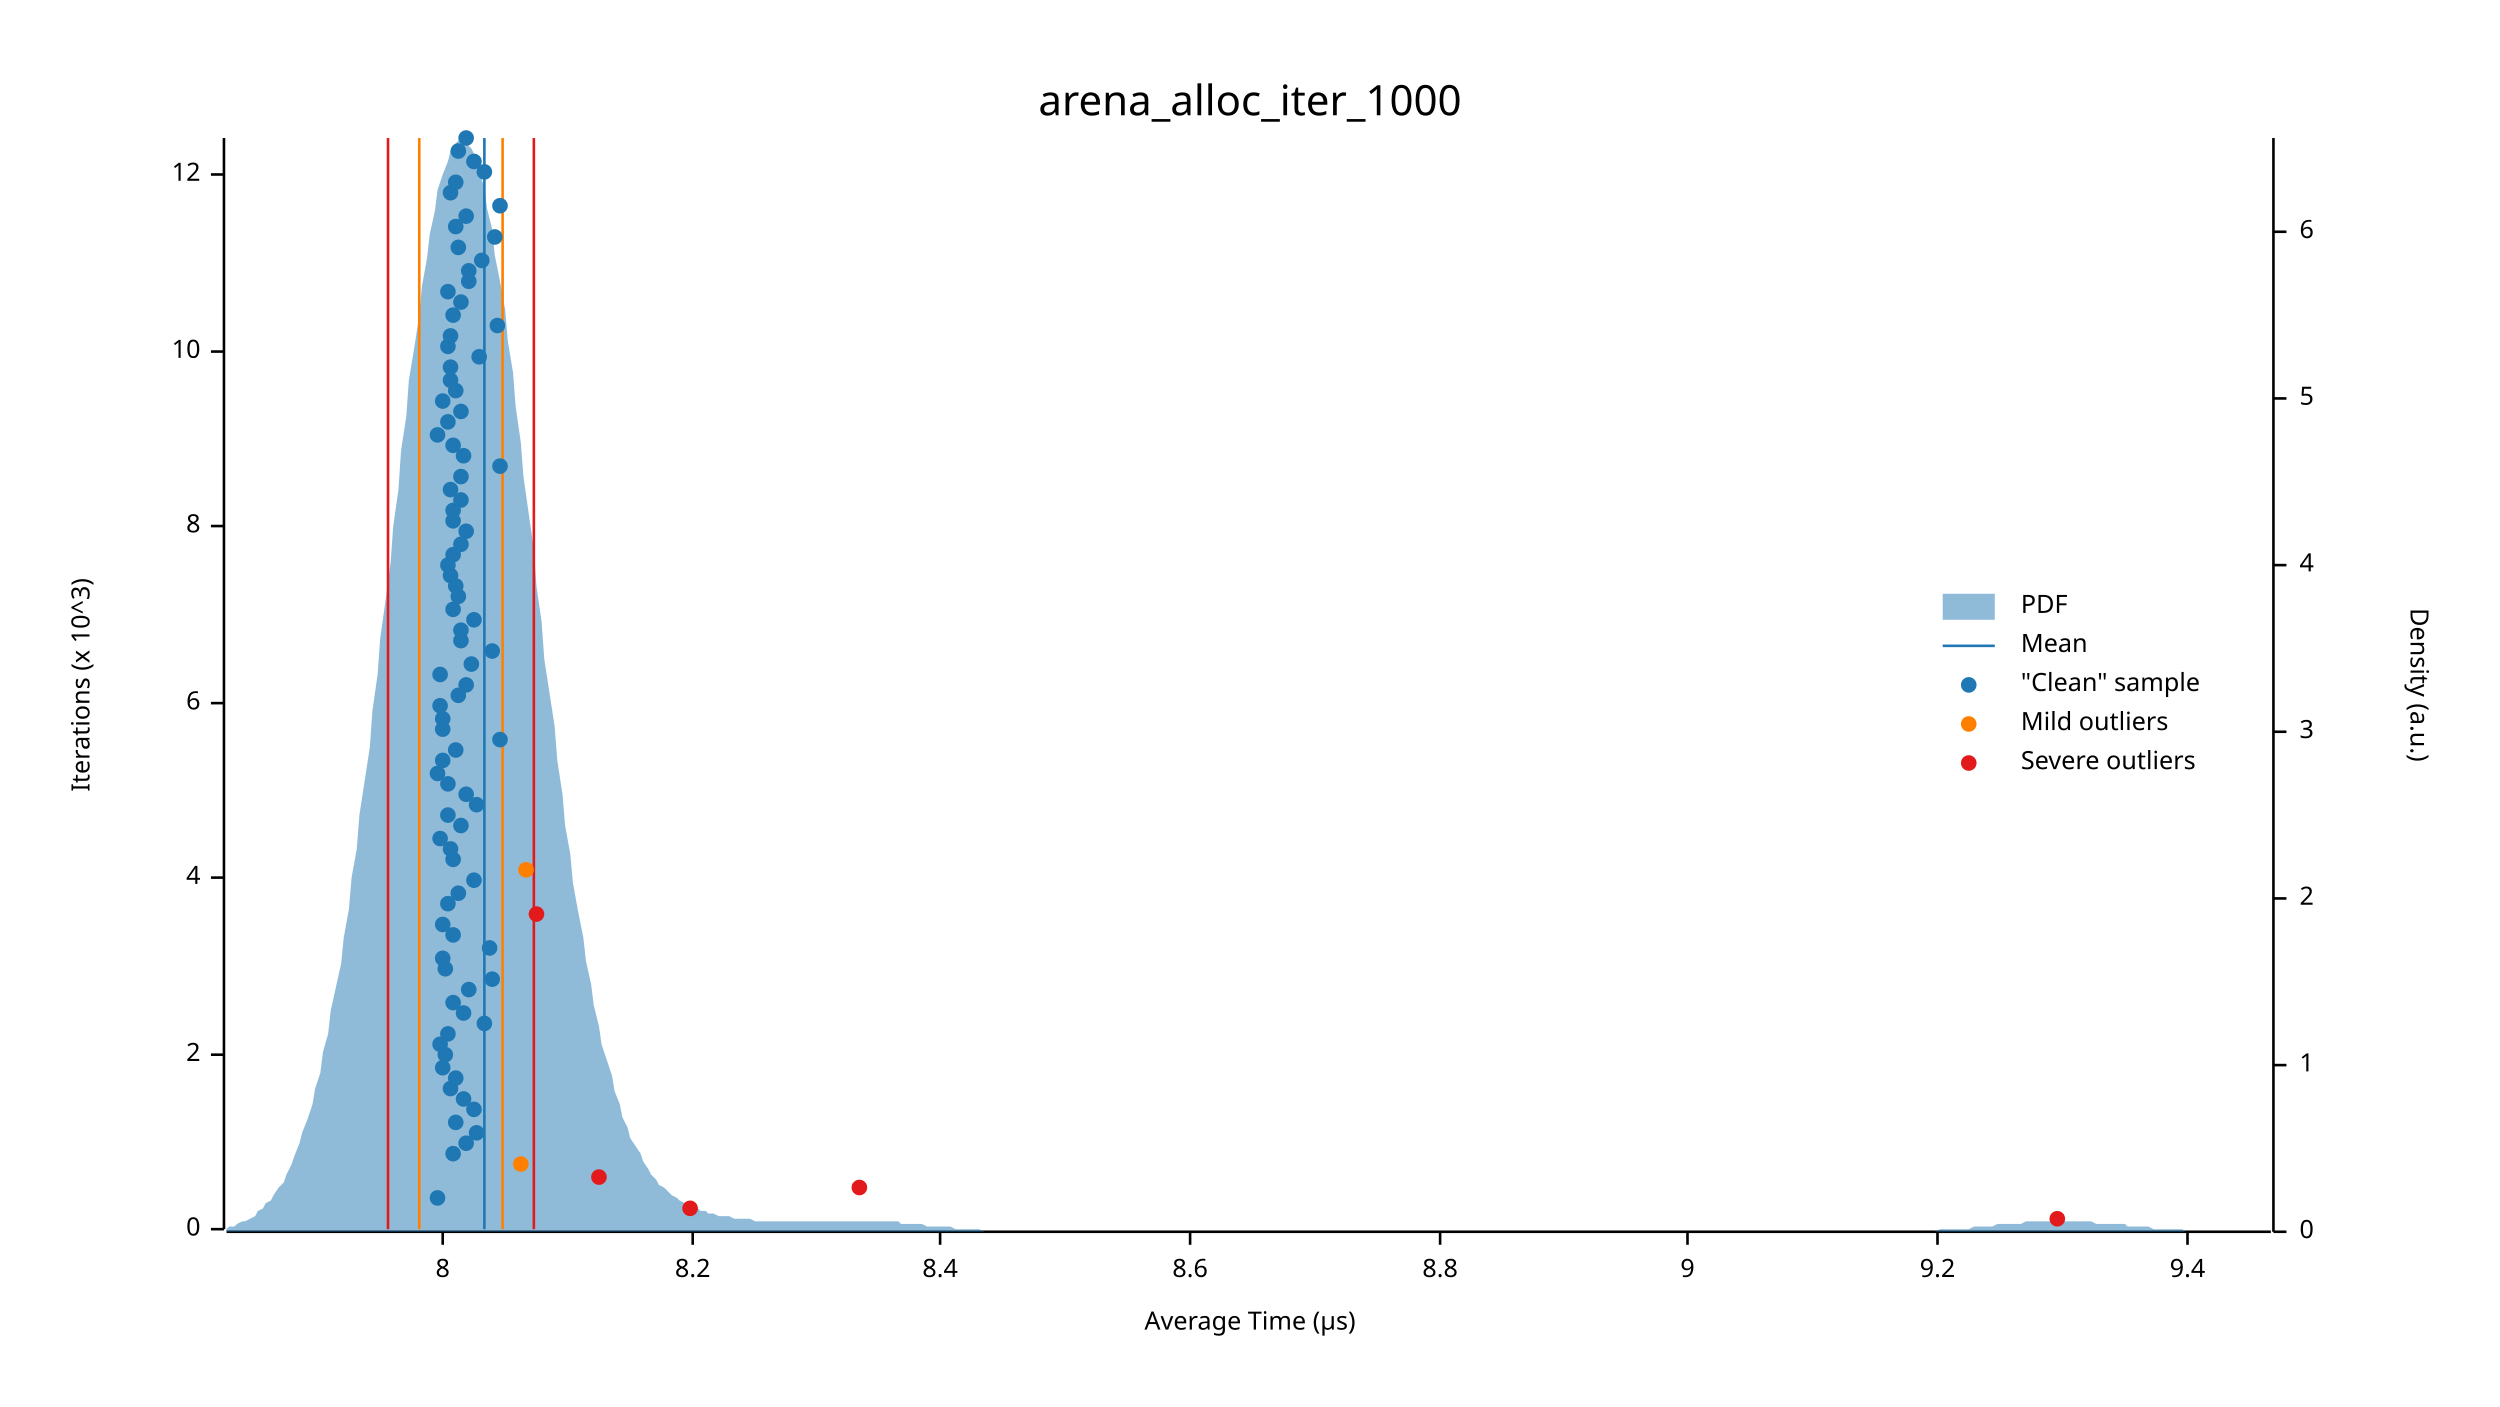
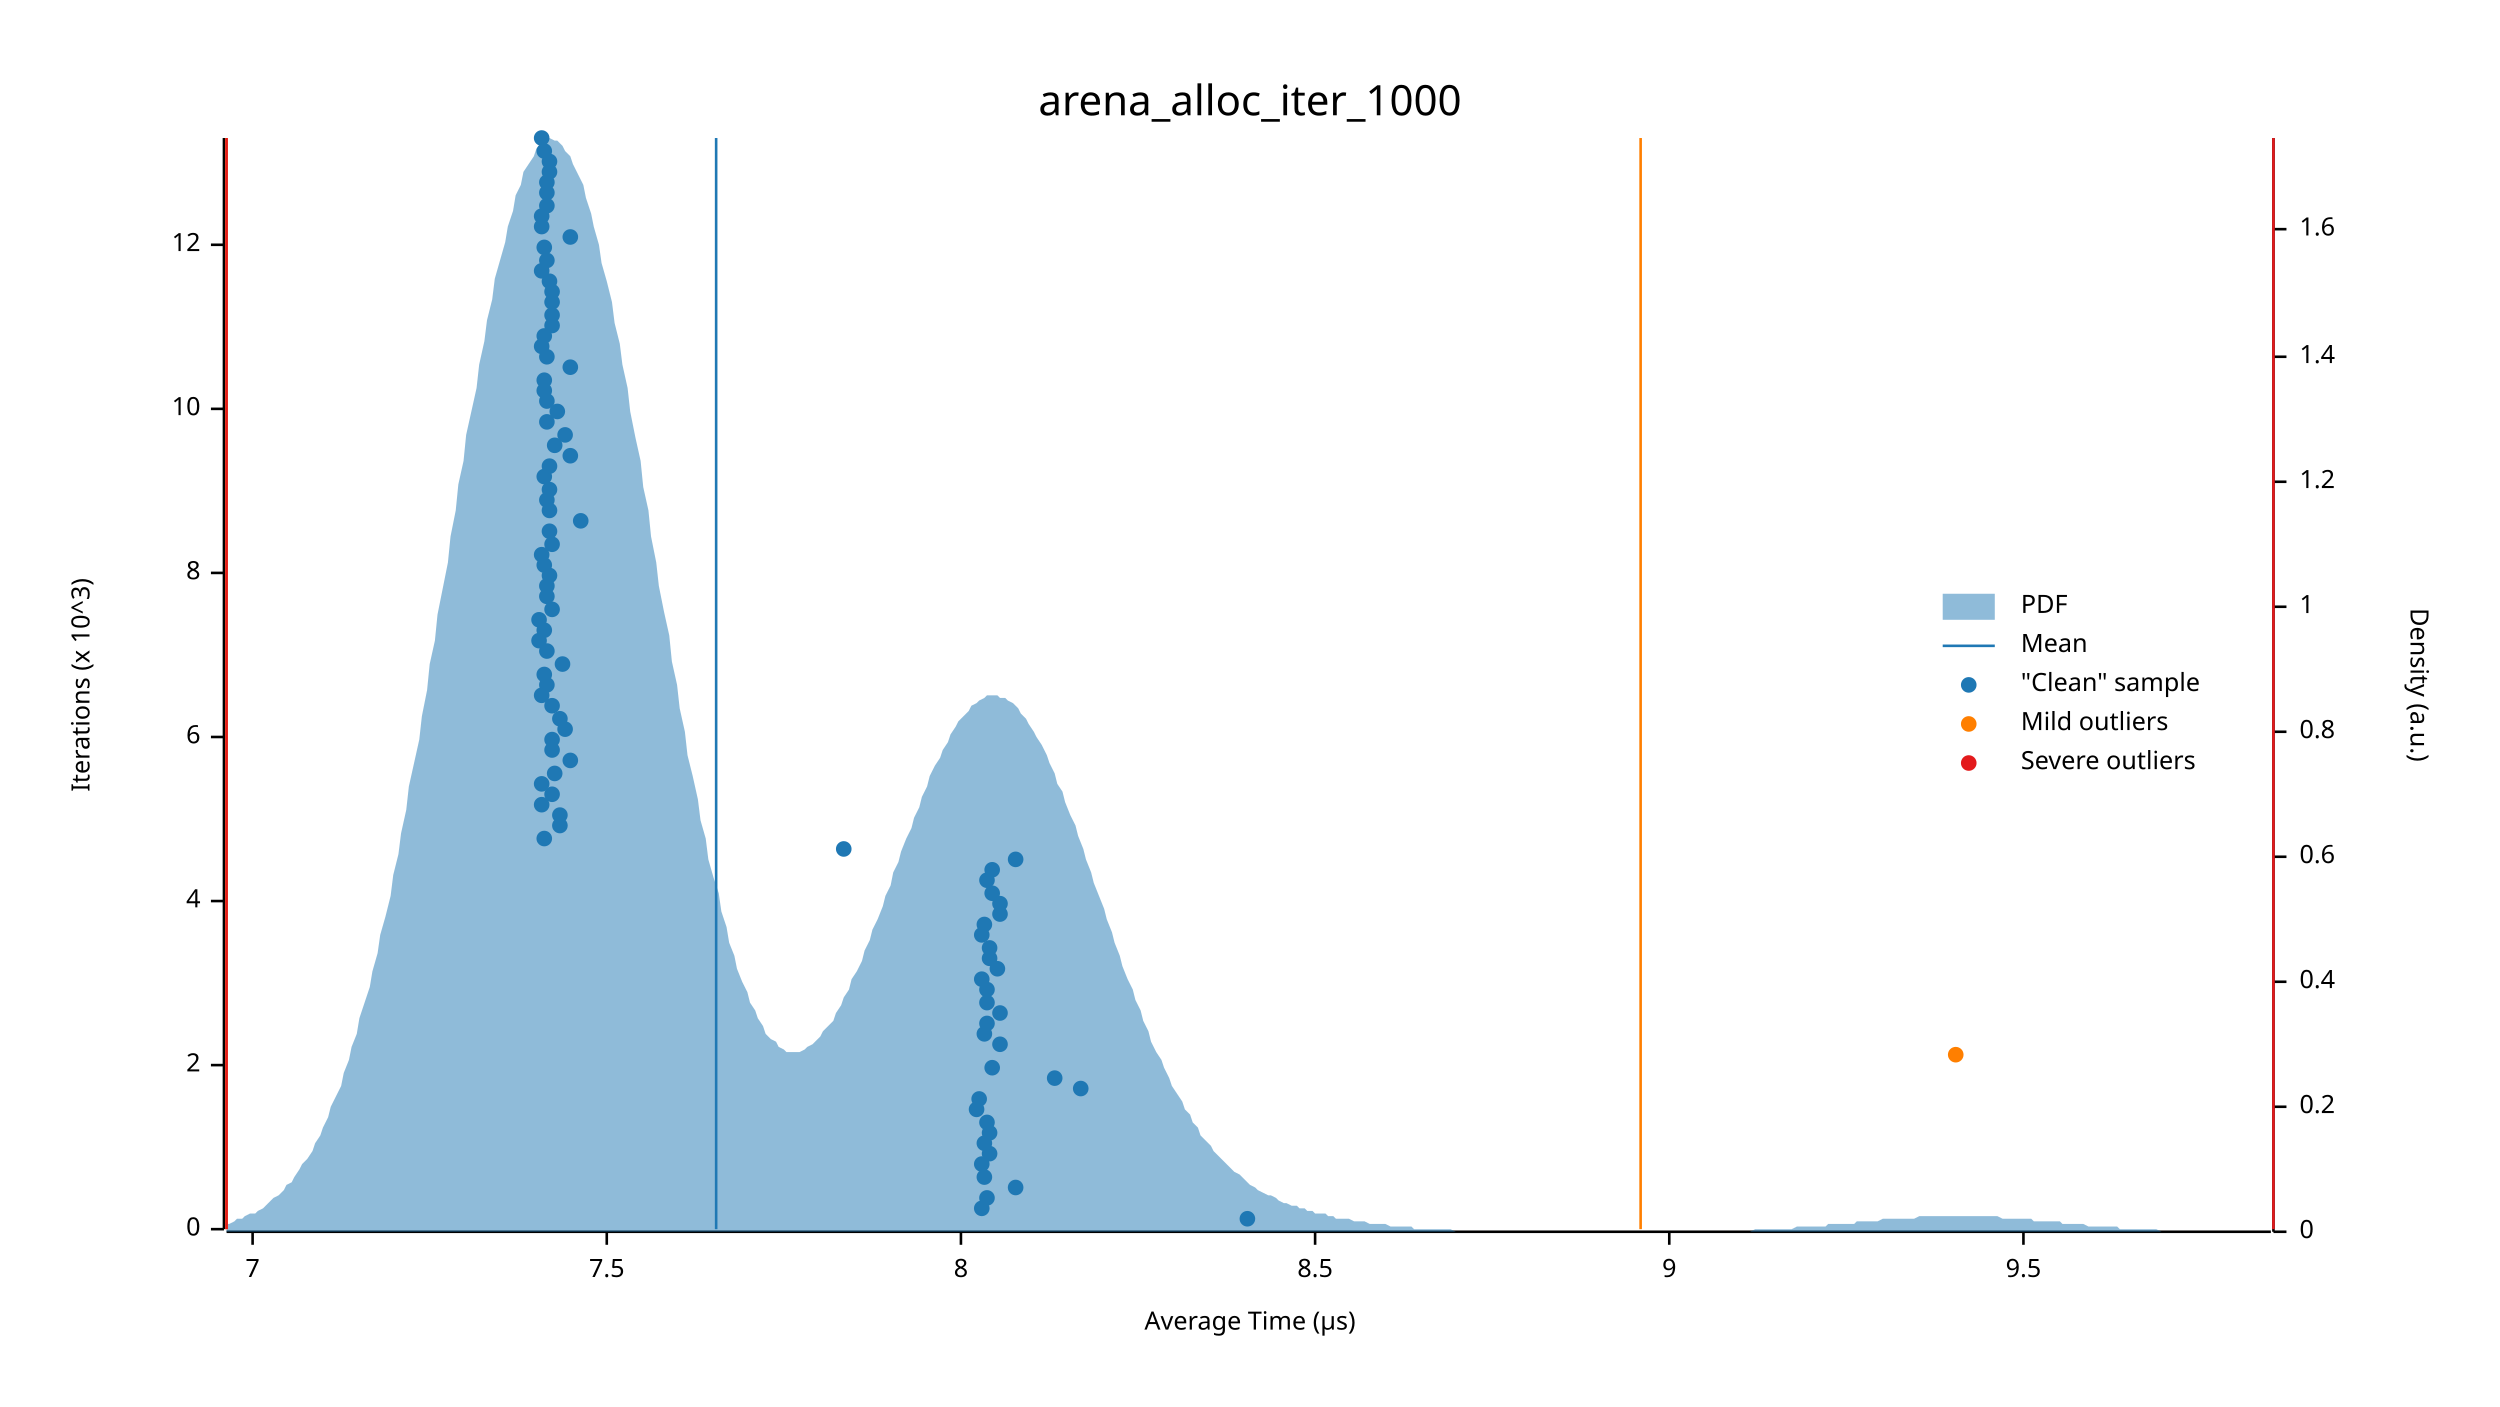
<svg xmlns="http://www.w3.org/2000/svg" width="960" height="540" viewBox="0 0 960 540">
  <text x="480" y="32" dy="0.76em" text-anchor="middle" font-family="sans-serif" font-size="16.129" opacity="1" fill="#000000">
arena_alloc_iter_1000
</text>
  <text x="27" y="263" dy="0.76em" text-anchor="middle" font-family="sans-serif" font-size="9.677" opacity="1" fill="#000000" transform="rotate(270, 27, 263)">
Iterations (x 10^3)
</text>
  <text x="480" y="513" dy="-0.5ex" text-anchor="middle" font-family="sans-serif" font-size="9.677" opacity="1" fill="#000000">
Average Time (µs)
</text>
  <polyline fill="none" opacity="1" stroke="#000000" stroke-width="1" points="86,53 86,472 " />
  <text x="77" y="472" dy="0.5ex" text-anchor="end" font-family="sans-serif" font-size="9.677" opacity="1" fill="#000000">
0
</text>
  <polyline fill="none" opacity="1" stroke="#000000" stroke-width="1" points="81,472 86,472 " />
-   <text x="77" y="405" dy="0.5ex" text-anchor="end" font-family="sans-serif" font-size="9.677" opacity="1" fill="#000000">
+   <text x="77" y="409" dy="0.5ex" text-anchor="end" font-family="sans-serif" font-size="9.677" opacity="1" fill="#000000">
2
</text>
-   <polyline fill="none" opacity="1" stroke="#000000" stroke-width="1" points="81,405 86,405 " />
-   <text x="77" y="337" dy="0.5ex" text-anchor="end" font-family="sans-serif" font-size="9.677" opacity="1" fill="#000000">
+   <polyline fill="none" opacity="1" stroke="#000000" stroke-width="1" points="81,409 86,409 " />
+   <text x="77" y="346" dy="0.5ex" text-anchor="end" font-family="sans-serif" font-size="9.677" opacity="1" fill="#000000">
4
</text>
-   <polyline fill="none" opacity="1" stroke="#000000" stroke-width="1" points="81,337 86,337 " />
-   <text x="77" y="270" dy="0.5ex" text-anchor="end" font-family="sans-serif" font-size="9.677" opacity="1" fill="#000000">
+   <polyline fill="none" opacity="1" stroke="#000000" stroke-width="1" points="81,346 86,346 " />
+   <text x="77" y="283" dy="0.5ex" text-anchor="end" font-family="sans-serif" font-size="9.677" opacity="1" fill="#000000">
6
</text>
-   <polyline fill="none" opacity="1" stroke="#000000" stroke-width="1" points="81,270 86,270 " />
-   <text x="77" y="202" dy="0.5ex" text-anchor="end" font-family="sans-serif" font-size="9.677" opacity="1" fill="#000000">
+   <polyline fill="none" opacity="1" stroke="#000000" stroke-width="1" points="81,283 86,283 " />
+   <text x="77" y="220" dy="0.5ex" text-anchor="end" font-family="sans-serif" font-size="9.677" opacity="1" fill="#000000">
8
</text>
-   <polyline fill="none" opacity="1" stroke="#000000" stroke-width="1" points="81,202 86,202 " />
-   <text x="77" y="135" dy="0.5ex" text-anchor="end" font-family="sans-serif" font-size="9.677" opacity="1" fill="#000000">
+   <polyline fill="none" opacity="1" stroke="#000000" stroke-width="1" points="81,220 86,220 " />
+   <text x="77" y="157" dy="0.5ex" text-anchor="end" font-family="sans-serif" font-size="9.677" opacity="1" fill="#000000">
10
</text>
-   <polyline fill="none" opacity="1" stroke="#000000" stroke-width="1" points="81,135 86,135 " />
-   <text x="77" y="67" dy="0.5ex" text-anchor="end" font-family="sans-serif" font-size="9.677" opacity="1" fill="#000000">
+   <polyline fill="none" opacity="1" stroke="#000000" stroke-width="1" points="81,157 86,157 " />
+   <text x="77" y="94" dy="0.5ex" text-anchor="end" font-family="sans-serif" font-size="9.677" opacity="1" fill="#000000">
12
</text>
-   <polyline fill="none" opacity="1" stroke="#000000" stroke-width="1" points="81,67 86,67 " />
+   <polyline fill="none" opacity="1" stroke="#000000" stroke-width="1" points="81,94 86,94 " />
  <polyline fill="none" opacity="1" stroke="#000000" stroke-width="1" points="87,473 872,473 " />
-   <text x="170" y="483" dy="0.76em" text-anchor="middle" font-family="sans-serif" font-size="9.677" opacity="1" fill="#000000">
+   <text x="97" y="483" dy="0.76em" text-anchor="middle" font-family="sans-serif" font-size="9.677" opacity="1" fill="#000000">
+ 7
+ </text>
+   <polyline fill="none" opacity="1" stroke="#000000" stroke-width="1" points="97,473 97,478 " />
+   <text x="233" y="483" dy="0.76em" text-anchor="middle" font-family="sans-serif" font-size="9.677" opacity="1" fill="#000000">
+ 7.5
+ </text>
+   <polyline fill="none" opacity="1" stroke="#000000" stroke-width="1" points="233,473 233,478 " />
+   <text x="369" y="483" dy="0.76em" text-anchor="middle" font-family="sans-serif" font-size="9.677" opacity="1" fill="#000000">
8
</text>
-   <polyline fill="none" opacity="1" stroke="#000000" stroke-width="1" points="170,473 170,478 " />
-   <text x="266" y="483" dy="0.76em" text-anchor="middle" font-family="sans-serif" font-size="9.677" opacity="1" fill="#000000">
- 8.2
- </text>
-   <polyline fill="none" opacity="1" stroke="#000000" stroke-width="1" points="266,473 266,478 " />
-   <text x="361" y="483" dy="0.76em" text-anchor="middle" font-family="sans-serif" font-size="9.677" opacity="1" fill="#000000">
- 8.4
- </text>
-   <polyline fill="none" opacity="1" stroke="#000000" stroke-width="1" points="361,473 361,478 " />
-   <text x="457" y="483" dy="0.76em" text-anchor="middle" font-family="sans-serif" font-size="9.677" opacity="1" fill="#000000">
- 8.6
- </text>
-   <polyline fill="none" opacity="1" stroke="#000000" stroke-width="1" points="457,473 457,478 " />
-   <text x="553" y="483" dy="0.76em" text-anchor="middle" font-family="sans-serif" font-size="9.677" opacity="1" fill="#000000">
- 8.8
- </text>
-   <polyline fill="none" opacity="1" stroke="#000000" stroke-width="1" points="553,473 553,478 " />
-   <text x="648" y="483" dy="0.76em" text-anchor="middle" font-family="sans-serif" font-size="9.677" opacity="1" fill="#000000">
+   <polyline fill="none" opacity="1" stroke="#000000" stroke-width="1" points="369,473 369,478 " />
+   <text x="505" y="483" dy="0.76em" text-anchor="middle" font-family="sans-serif" font-size="9.677" opacity="1" fill="#000000">
+ 8.5
+ </text>
+   <polyline fill="none" opacity="1" stroke="#000000" stroke-width="1" points="505,473 505,478 " />
+   <text x="641" y="483" dy="0.76em" text-anchor="middle" font-family="sans-serif" font-size="9.677" opacity="1" fill="#000000">
9
</text>
-   <polyline fill="none" opacity="1" stroke="#000000" stroke-width="1" points="648,473 648,478 " />
-   <text x="744" y="483" dy="0.76em" text-anchor="middle" font-family="sans-serif" font-size="9.677" opacity="1" fill="#000000">
- 9.2
- </text>
-   <polyline fill="none" opacity="1" stroke="#000000" stroke-width="1" points="744,473 744,478 " />
-   <text x="840" y="483" dy="0.76em" text-anchor="middle" font-family="sans-serif" font-size="9.677" opacity="1" fill="#000000">
- 9.4
- </text>
-   <polyline fill="none" opacity="1" stroke="#000000" stroke-width="1" points="840,473 840,478 " />
+   <polyline fill="none" opacity="1" stroke="#000000" stroke-width="1" points="641,473 641,478 " />
+   <text x="777" y="483" dy="0.76em" text-anchor="middle" font-family="sans-serif" font-size="9.677" opacity="1" fill="#000000">
+ 9.5
+ </text>
+   <polyline fill="none" opacity="1" stroke="#000000" stroke-width="1" points="777,473 777,478 " />
  <text x="933" y="263" dy="0.76em" text-anchor="middle" font-family="sans-serif" font-size="9.677" opacity="1" fill="#000000" transform="rotate(90, 933, 263)">
Density (a.u.)
</text>
  <polyline fill="none" opacity="1" stroke="#000000" stroke-width="1" points="873,53 873,473 " />
  <text x="883" y="473" dy="0.5ex" text-anchor="start" font-family="sans-serif" font-size="9.677" opacity="1" fill="#000000">
0
</text>
  <polyline fill="none" opacity="1" stroke="#000000" stroke-width="1" points="873,473 878,473 " />
-   <text x="883" y="409" dy="0.5ex" text-anchor="start" font-family="sans-serif" font-size="9.677" opacity="1" fill="#000000">
+   <text x="883" y="425" dy="0.5ex" text-anchor="start" font-family="sans-serif" font-size="9.677" opacity="1" fill="#000000">
+ 0.2
+ </text>
+   <polyline fill="none" opacity="1" stroke="#000000" stroke-width="1" points="873,425 878,425 " />
+   <text x="883" y="377" dy="0.5ex" text-anchor="start" font-family="sans-serif" font-size="9.677" opacity="1" fill="#000000">
+ 0.4
+ </text>
+   <polyline fill="none" opacity="1" stroke="#000000" stroke-width="1" points="873,377 878,377 " />
+   <text x="883" y="329" dy="0.5ex" text-anchor="start" font-family="sans-serif" font-size="9.677" opacity="1" fill="#000000">
+ 0.6
+ </text>
+   <polyline fill="none" opacity="1" stroke="#000000" stroke-width="1" points="873,329 878,329 " />
+   <text x="883" y="281" dy="0.5ex" text-anchor="start" font-family="sans-serif" font-size="9.677" opacity="1" fill="#000000">
+ 0.8
+ </text>
+   <polyline fill="none" opacity="1" stroke="#000000" stroke-width="1" points="873,281 878,281 " />
+   <text x="883" y="233" dy="0.5ex" text-anchor="start" font-family="sans-serif" font-size="9.677" opacity="1" fill="#000000">
1
</text>
-   <polyline fill="none" opacity="1" stroke="#000000" stroke-width="1" points="873,409 878,409 " />
-   <text x="883" y="345" dy="0.5ex" text-anchor="start" font-family="sans-serif" font-size="9.677" opacity="1" fill="#000000">
- 2
- </text>
-   <polyline fill="none" opacity="1" stroke="#000000" stroke-width="1" points="873,345 878,345 " />
-   <text x="883" y="281" dy="0.5ex" text-anchor="start" font-family="sans-serif" font-size="9.677" opacity="1" fill="#000000">
- 3
- </text>
-   <polyline fill="none" opacity="1" stroke="#000000" stroke-width="1" points="873,281 878,281 " />
-   <text x="883" y="217" dy="0.5ex" text-anchor="start" font-family="sans-serif" font-size="9.677" opacity="1" fill="#000000">
- 4
- </text>
-   <polyline fill="none" opacity="1" stroke="#000000" stroke-width="1" points="873,217 878,217 " />
-   <text x="883" y="153" dy="0.5ex" text-anchor="start" font-family="sans-serif" font-size="9.677" opacity="1" fill="#000000">
- 5
- </text>
-   <polyline fill="none" opacity="1" stroke="#000000" stroke-width="1" points="873,153 878,153 " />
-   <text x="883" y="89" dy="0.5ex" text-anchor="start" font-family="sans-serif" font-size="9.677" opacity="1" fill="#000000">
- 6
- </text>
-   <polyline fill="none" opacity="1" stroke="#000000" stroke-width="1" points="873,89 878,89 " />
-   <polygon opacity="0.5" fill="#1F78B4" points="87,472 88,471 90,471 91,470 93,469 94,469 96,468 98,467 99,465 101,464 102,462 104,461 105,459 107,456 109,454 110,451 112,447 113,444 115,439 116,435 118,430 120,424 121,418 123,412 124,404 126,397 127,388 129,379 131,370 132,360 134,349 135,337 137,326 138,313 140,300 142,287 143,273 145,259 146,245 148,231 150,216 151,202 153,188 154,173 156,160 157,146 159,134 161,121 162,110 164,99 165,90 167,81 168,73 170,67 172,62 173,58 175,55 176,54 178,53 179,55 181,57 183,61 184,66 186,72 187,80 189,88 190,98 192,108 194,119 195,131 197,143 198,156 200,170 201,183 203,197 205,211 206,225 208,239 209,253 211,266 213,279 214,292 216,305 217,317 219,328 220,339 222,350 224,360 225,369 227,378 228,386 230,394 231,401 233,407 235,413 236,419 238,424 239,429 241,433 242,437 244,440 246,443 247,446 249,449 250,451 252,453 253,455 255,456 257,458 258,459 260,460 261,461 263,462 264,463 266,464 268,464 269,465 271,465 272,466 274,466 276,467 277,467 279,467 280,467 282,468 283,468 285,468 287,468 288,468 290,469 291,469 293,469 294,469 296,469 298,469 299,469 301,469 302,469 304,469 305,469 307,469 309,469 310,469 312,469 313,469 315,469 316,469 318,469 320,469 321,469 323,469 324,469 326,469 327,469 329,469 331,469 332,469 334,469 335,469 337,469 339,469 340,469 342,469 343,469 345,469 346,470 348,470 350,470 351,470 353,470 354,470 356,471 357,471 359,471 361,471 362,471 364,471 365,471 367,472 368,472 370,472 372,472 373,472 375,472 376,472 378,473 379,473 381,473 383,473 384,473 386,473 387,473 389,473 391,473 392,473 394,473 395,473 397,473 398,473 400,473 402,473 403,473 405,473 406,473 408,473 409,473 411,473 413,473 414,473 416,473 417,473 419,473 420,473 422,473 424,473 425,473 427,473 428,473 430,473 431,473 433,473 435,473 436,473 438,473 439,473 441,473 442,473 444,473 446,473 447,473 449,473 450,473 452,473 454,473 455,473 457,473 458,473 460,473 461,473 463,473 465,473 466,473 468,473 469,473 471,473 472,473 474,473 476,473 477,473 479,473 480,473 482,473 483,473 485,473 487,473 488,473 490,473 491,473 493,473 494,473 496,473 498,473 499,473 501,473 502,473 504,473 505,473 507,473 509,473 510,473 512,473 513,473 515,473 517,473 518,473 520,473 521,473 523,473 524,473 526,473 528,473 529,473 531,473 532,473 534,473 535,473 537,473 539,473 540,473 542,473 543,473 545,473 546,473 548,473 550,473 551,473 553,473 554,473 556,473 557,473 559,473 561,473 562,473 564,473 565,473 567,473 568,473 570,473 572,473 573,473 575,473 576,473 578,473 580,473 581,473 583,473 584,473 586,473 587,473 589,473 591,473 592,473 594,473 595,473 597,473 598,473 600,473 602,473 603,473 605,473 606,473 608,473 609,473 611,473 613,473 614,473 616,473 617,473 619,473 620,473 622,473 624,473 625,473 627,473 628,473 630,473 632,473 633,473 635,473 636,473 638,473 639,473 641,473 643,473 644,473 646,473 647,473 649,473 650,473 652,473 654,473 655,473 657,473 658,473 660,473 661,473 663,473 665,473 666,473 668,473 669,473 671,473 672,473 674,473 676,473 677,473 679,473 680,473 682,473 683,473 685,473 687,473 688,473 690,473 691,473 693,473 695,473 696,473 698,473 699,473 701,473 702,473 704,473 706,473 707,473 709,473 710,473 712,473 713,473 715,473 717,473 718,473 720,473 721,473 723,473 724,473 726,473 728,473 729,473 731,473 732,473 734,473 735,473 737,473 739,473 740,473 742,473 743,473 745,472 746,472 748,472 750,472 751,472 753,472 754,472 756,472 758,471 759,471 761,471 762,471 764,471 765,471 767,470 769,470 770,470 772,470 773,470 775,470 776,470 778,469 780,469 781,469 783,469 784,469 786,469 787,469 789,469 791,469 792,469 794,469 795,469 797,469 798,469 800,469 802,469 803,469 805,470 806,470 808,470 809,470 811,470 813,470 814,470 816,470 817,471 819,471 821,471 822,471 824,471 825,471 827,472 828,472 830,472 832,472 833,472 835,472 836,472 838,472 839,473 841,473 843,473 844,473 846,473 847,473 849,473 850,473 852,473 854,473 855,473 857,473 858,473 860,473 861,473 863,473 865,473 866,473 868,473 869,473 871,473 873,473 873,473 87,473 " />
-   <polyline fill="none" opacity="1" stroke="#1F78B4" stroke-width="1" points="186,472 186,53 " />
-   <polyline fill="none" opacity="1" stroke="#FF7F00" stroke-width="1" points="161,472 161,53 " />
-   <polyline fill="none" opacity="1" stroke="#FF7F00" stroke-width="1" points="193,472 193,53 " />
-   <polyline fill="none" opacity="1" stroke="#E31A1C" stroke-width="1" points="149,472 149,53 " />
-   <polyline fill="none" opacity="1" stroke="#E31A1C" stroke-width="1" points="205,472 205,53 " />
-   <circle cx="168" cy="460" r="3" opacity="1" fill="#1F78B4" stroke="none" stroke-width="1" />
-   <circle cx="174" cy="443" r="3" opacity="1" fill="#1F78B4" stroke="none" stroke-width="1" />
-   <circle cx="179" cy="439" r="3" opacity="1" fill="#1F78B4" stroke="none" stroke-width="1" />
-   <circle cx="183" cy="435" r="3" opacity="1" fill="#1F78B4" stroke="none" stroke-width="1" />
-   <circle cx="175" cy="431" r="3" opacity="1" fill="#1F78B4" stroke="none" stroke-width="1" />
-   <circle cx="182" cy="426" r="3" opacity="1" fill="#1F78B4" stroke="none" stroke-width="1" />
-   <circle cx="178" cy="422" r="3" opacity="1" fill="#1F78B4" stroke="none" stroke-width="1" />
-   <circle cx="173" cy="418" r="3" opacity="1" fill="#1F78B4" stroke="none" stroke-width="1" />
-   <circle cx="175" cy="414" r="3" opacity="1" fill="#1F78B4" stroke="none" stroke-width="1" />
-   <circle cx="170" cy="410" r="3" opacity="1" fill="#1F78B4" stroke="none" stroke-width="1" />
-   <circle cx="171" cy="405" r="3" opacity="1" fill="#1F78B4" stroke="none" stroke-width="1" />
-   <circle cx="169" cy="401" r="3" opacity="1" fill="#1F78B4" stroke="none" stroke-width="1" />
-   <circle cx="172" cy="397" r="3" opacity="1" fill="#1F78B4" stroke="none" stroke-width="1" />
-   <circle cx="186" cy="393" r="3" opacity="1" fill="#1F78B4" stroke="none" stroke-width="1" />
-   <circle cx="178" cy="389" r="3" opacity="1" fill="#1F78B4" stroke="none" stroke-width="1" />
-   <circle cx="174" cy="385" r="3" opacity="1" fill="#1F78B4" stroke="none" stroke-width="1" />
-   <circle cx="180" cy="380" r="3" opacity="1" fill="#1F78B4" stroke="none" stroke-width="1" />
-   <circle cx="189" cy="376" r="3" opacity="1" fill="#1F78B4" stroke="none" stroke-width="1" />
-   <circle cx="171" cy="372" r="3" opacity="1" fill="#1F78B4" stroke="none" stroke-width="1" />
-   <circle cx="170" cy="368" r="3" opacity="1" fill="#1F78B4" stroke="none" stroke-width="1" />
-   <circle cx="188" cy="364" r="3" opacity="1" fill="#1F78B4" stroke="none" stroke-width="1" />
-   <circle cx="174" cy="359" r="3" opacity="1" fill="#1F78B4" stroke="none" stroke-width="1" />
-   <circle cx="170" cy="355" r="3" opacity="1" fill="#1F78B4" stroke="none" stroke-width="1" />
-   <circle cx="172" cy="347" r="3" opacity="1" fill="#1F78B4" stroke="none" stroke-width="1" />
-   <circle cx="176" cy="343" r="3" opacity="1" fill="#1F78B4" stroke="none" stroke-width="1" />
-   <circle cx="182" cy="338" r="3" opacity="1" fill="#1F78B4" stroke="none" stroke-width="1" />
-   <circle cx="174" cy="330" r="3" opacity="1" fill="#1F78B4" stroke="none" stroke-width="1" />
-   <circle cx="173" cy="326" r="3" opacity="1" fill="#1F78B4" stroke="none" stroke-width="1" />
-   <circle cx="169" cy="322" r="3" opacity="1" fill="#1F78B4" stroke="none" stroke-width="1" />
-   <circle cx="177" cy="317" r="3" opacity="1" fill="#1F78B4" stroke="none" stroke-width="1" />
-   <circle cx="172" cy="313" r="3" opacity="1" fill="#1F78B4" stroke="none" stroke-width="1" />
-   <circle cx="183" cy="309" r="3" opacity="1" fill="#1F78B4" stroke="none" stroke-width="1" />
-   <circle cx="179" cy="305" r="3" opacity="1" fill="#1F78B4" stroke="none" stroke-width="1" />
-   <circle cx="172" cy="301" r="3" opacity="1" fill="#1F78B4" stroke="none" stroke-width="1" />
-   <circle cx="168" cy="297" r="3" opacity="1" fill="#1F78B4" stroke="none" stroke-width="1" />
-   <circle cx="170" cy="292" r="3" opacity="1" fill="#1F78B4" stroke="none" stroke-width="1" />
-   <circle cx="175" cy="288" r="3" opacity="1" fill="#1F78B4" stroke="none" stroke-width="1" />
-   <circle cx="192" cy="284" r="3" opacity="1" fill="#1F78B4" stroke="none" stroke-width="1" />
-   <circle cx="170" cy="280" r="3" opacity="1" fill="#1F78B4" stroke="none" stroke-width="1" />
-   <circle cx="170" cy="276" r="3" opacity="1" fill="#1F78B4" stroke="none" stroke-width="1" />
-   <circle cx="169" cy="271" r="3" opacity="1" fill="#1F78B4" stroke="none" stroke-width="1" />
-   <circle cx="176" cy="267" r="3" opacity="1" fill="#1F78B4" stroke="none" stroke-width="1" />
-   <circle cx="179" cy="263" r="3" opacity="1" fill="#1F78B4" stroke="none" stroke-width="1" />
-   <circle cx="169" cy="259" r="3" opacity="1" fill="#1F78B4" stroke="none" stroke-width="1" />
-   <circle cx="181" cy="255" r="3" opacity="1" fill="#1F78B4" stroke="none" stroke-width="1" />
-   <circle cx="189" cy="250" r="3" opacity="1" fill="#1F78B4" stroke="none" stroke-width="1" />
-   <circle cx="177" cy="246" r="3" opacity="1" fill="#1F78B4" stroke="none" stroke-width="1" />
-   <circle cx="177" cy="242" r="3" opacity="1" fill="#1F78B4" stroke="none" stroke-width="1" />
-   <circle cx="182" cy="238" r="3" opacity="1" fill="#1F78B4" stroke="none" stroke-width="1" />
-   <circle cx="174" cy="234" r="3" opacity="1" fill="#1F78B4" stroke="none" stroke-width="1" />
-   <circle cx="176" cy="229" r="3" opacity="1" fill="#1F78B4" stroke="none" stroke-width="1" />
-   <circle cx="175" cy="225" r="3" opacity="1" fill="#1F78B4" stroke="none" stroke-width="1" />
-   <circle cx="173" cy="221" r="3" opacity="1" fill="#1F78B4" stroke="none" stroke-width="1" />
-   <circle cx="172" cy="217" r="3" opacity="1" fill="#1F78B4" stroke="none" stroke-width="1" />
-   <circle cx="174" cy="213" r="3" opacity="1" fill="#1F78B4" stroke="none" stroke-width="1" />
-   <circle cx="177" cy="209" r="3" opacity="1" fill="#1F78B4" stroke="none" stroke-width="1" />
-   <circle cx="179" cy="204" r="3" opacity="1" fill="#1F78B4" stroke="none" stroke-width="1" />
-   <circle cx="174" cy="200" r="3" opacity="1" fill="#1F78B4" stroke="none" stroke-width="1" />
-   <circle cx="174" cy="196" r="3" opacity="1" fill="#1F78B4" stroke="none" stroke-width="1" />
-   <circle cx="177" cy="192" r="3" opacity="1" fill="#1F78B4" stroke="none" stroke-width="1" />
-   <circle cx="173" cy="188" r="3" opacity="1" fill="#1F78B4" stroke="none" stroke-width="1" />
-   <circle cx="177" cy="183" r="3" opacity="1" fill="#1F78B4" stroke="none" stroke-width="1" />
-   <circle cx="192" cy="179" r="3" opacity="1" fill="#1F78B4" stroke="none" stroke-width="1" />
-   <circle cx="178" cy="175" r="3" opacity="1" fill="#1F78B4" stroke="none" stroke-width="1" />
-   <circle cx="174" cy="171" r="3" opacity="1" fill="#1F78B4" stroke="none" stroke-width="1" />
-   <circle cx="168" cy="167" r="3" opacity="1" fill="#1F78B4" stroke="none" stroke-width="1" />
-   <circle cx="172" cy="162" r="3" opacity="1" fill="#1F78B4" stroke="none" stroke-width="1" />
-   <circle cx="177" cy="158" r="3" opacity="1" fill="#1F78B4" stroke="none" stroke-width="1" />
-   <circle cx="170" cy="154" r="3" opacity="1" fill="#1F78B4" stroke="none" stroke-width="1" />
-   <circle cx="175" cy="150" r="3" opacity="1" fill="#1F78B4" stroke="none" stroke-width="1" />
-   <circle cx="173" cy="146" r="3" opacity="1" fill="#1F78B4" stroke="none" stroke-width="1" />
-   <circle cx="173" cy="141" r="3" opacity="1" fill="#1F78B4" stroke="none" stroke-width="1" />
-   <circle cx="184" cy="137" r="3" opacity="1" fill="#1F78B4" stroke="none" stroke-width="1" />
-   <circle cx="172" cy="133" r="3" opacity="1" fill="#1F78B4" stroke="none" stroke-width="1" />
-   <circle cx="173" cy="129" r="3" opacity="1" fill="#1F78B4" stroke="none" stroke-width="1" />
-   <circle cx="191" cy="125" r="3" opacity="1" fill="#1F78B4" stroke="none" stroke-width="1" />
-   <circle cx="174" cy="121" r="3" opacity="1" fill="#1F78B4" stroke="none" stroke-width="1" />
-   <circle cx="177" cy="116" r="3" opacity="1" fill="#1F78B4" stroke="none" stroke-width="1" />
-   <circle cx="172" cy="112" r="3" opacity="1" fill="#1F78B4" stroke="none" stroke-width="1" />
-   <circle cx="180" cy="108" r="3" opacity="1" fill="#1F78B4" stroke="none" stroke-width="1" />
-   <circle cx="180" cy="104" r="3" opacity="1" fill="#1F78B4" stroke="none" stroke-width="1" />
-   <circle cx="185" cy="100" r="3" opacity="1" fill="#1F78B4" stroke="none" stroke-width="1" />
-   <circle cx="176" cy="95" r="3" opacity="1" fill="#1F78B4" stroke="none" stroke-width="1" />
-   <circle cx="190" cy="91" r="3" opacity="1" fill="#1F78B4" stroke="none" stroke-width="1" />
-   <circle cx="175" cy="87" r="3" opacity="1" fill="#1F78B4" stroke="none" stroke-width="1" />
-   <circle cx="179" cy="83" r="3" opacity="1" fill="#1F78B4" stroke="none" stroke-width="1" />
-   <circle cx="192" cy="79" r="3" opacity="1" fill="#1F78B4" stroke="none" stroke-width="1" />
-   <circle cx="173" cy="74" r="3" opacity="1" fill="#1F78B4" stroke="none" stroke-width="1" />
-   <circle cx="175" cy="70" r="3" opacity="1" fill="#1F78B4" stroke="none" stroke-width="1" />
-   <circle cx="186" cy="66" r="3" opacity="1" fill="#1F78B4" stroke="none" stroke-width="1" />
-   <circle cx="182" cy="62" r="3" opacity="1" fill="#1F78B4" stroke="none" stroke-width="1" />
-   <circle cx="176" cy="58" r="3" opacity="1" fill="#1F78B4" stroke="none" stroke-width="1" />
-   <circle cx="179" cy="53" r="3" opacity="1" fill="#1F78B4" stroke="none" stroke-width="1" />
-   <circle cx="200" cy="447" r="3" opacity="1" fill="#FF7F00" stroke="none" stroke-width="1" />
-   <circle cx="202" cy="334" r="3" opacity="1" fill="#FF7F00" stroke="none" stroke-width="1" />
-   <circle cx="790" cy="468" r="3" opacity="1" fill="#E31A1C" stroke="none" stroke-width="1" />
-   <circle cx="265" cy="464" r="3" opacity="1" fill="#E31A1C" stroke="none" stroke-width="1" />
-   <circle cx="330" cy="456" r="3" opacity="1" fill="#E31A1C" stroke="none" stroke-width="1" />
-   <circle cx="230" cy="452" r="3" opacity="1" fill="#E31A1C" stroke="none" stroke-width="1" />
-   <circle cx="206" cy="351" r="3" opacity="1" fill="#E31A1C" stroke="none" stroke-width="1" />
+   <polyline fill="none" opacity="1" stroke="#000000" stroke-width="1" points="873,233 878,233 " />
+   <text x="883" y="185" dy="0.5ex" text-anchor="start" font-family="sans-serif" font-size="9.677" opacity="1" fill="#000000">
+ 1.2
+ </text>
+   <polyline fill="none" opacity="1" stroke="#000000" stroke-width="1" points="873,185 878,185 " />
+   <text x="883" y="137" dy="0.5ex" text-anchor="start" font-family="sans-serif" font-size="9.677" opacity="1" fill="#000000">
+ 1.4
+ </text>
+   <polyline fill="none" opacity="1" stroke="#000000" stroke-width="1" points="873,137 878,137 " />
+   <text x="883" y="88" dy="0.5ex" text-anchor="start" font-family="sans-serif" font-size="9.677" opacity="1" fill="#000000">
+ 1.6
+ </text>
+   <polyline fill="none" opacity="1" stroke="#000000" stroke-width="1" points="873,88 878,88 " />
+   <polygon opacity="0.5" fill="#1F78B4" points="87,470 88,470 90,469 91,468 93,468 94,467 96,466 98,466 99,465 101,464 102,463 104,461 105,460 107,459 109,457 110,455 112,454 113,452 115,449 116,447 118,445 120,442 121,439 123,436 124,433 126,429 127,425 129,421 131,417 132,412 134,407 135,402 137,397 138,391 140,385 142,379 143,373 145,366 146,359 148,352 150,344 151,336 153,328 154,320 156,311 157,302 159,293 161,284 162,275 164,265 165,255 167,246 168,236 170,226 172,216 173,206 175,196 176,186 178,177 179,167 181,158 183,149 184,140 186,131 187,123 189,115 190,107 192,100 194,93 195,87 197,81 198,75 200,71 201,66 203,63 205,60 206,57 208,55 209,54 211,53 213,54 214,54 216,56 217,58 219,60 220,63 222,67 224,71 225,76 227,82 228,87 230,94 231,101 233,108 235,116 236,124 238,132 239,140 241,149 242,158 244,168 246,177 247,187 249,196 250,206 252,216 253,225 255,235 257,244 258,254 260,263 261,272 263,281 264,290 266,298 268,307 269,315 271,322 272,330 274,337 276,343 277,350 279,356 280,362 282,367 283,372 285,377 287,381 288,385 290,388 291,391 293,394 294,397 296,399 298,400 299,402 301,403 302,404 304,404 305,404 307,404 309,403 310,402 312,401 313,400 315,398 316,396 318,394 320,392 321,389 323,386 324,383 326,380 327,376 329,373 331,369 332,365 334,361 335,357 337,353 339,348 340,344 342,340 343,335 345,331 346,327 348,322 350,318 351,314 353,310 354,306 356,302 357,298 359,294 361,291 362,288 364,285 365,282 367,279 368,277 370,275 372,273 373,271 375,270 376,269 378,268 379,267 381,267 383,267 384,268 386,268 387,269 389,270 391,272 392,274 394,276 395,278 397,281 398,283 400,286 402,290 403,293 405,297 406,301 408,304 409,308 411,313 413,317 414,321 416,326 417,330 419,335 420,339 422,344 424,349 425,353 427,358 428,362 430,367 431,371 433,376 435,380 436,384 438,388 439,392 441,396 442,400 444,404 446,407 447,410 449,414 450,417 452,420 454,423 455,426 457,428 458,431 460,433 461,436 463,438 465,440 466,442 468,444 469,445 471,447 472,448 474,450 476,451 477,452 479,454 480,455 482,456 483,457 485,458 487,459 488,459 490,460 491,461 493,462 494,462 496,463 498,463 499,464 501,464 502,465 504,465 505,466 507,466 509,466 510,467 512,467 513,468 515,468 517,468 518,468 520,469 521,469 523,469 524,469 526,470 528,470 529,470 531,470 532,470 534,471 535,471 537,471 539,471 540,471 542,471 543,472 545,472 546,472 548,472 550,472 551,472 553,472 554,472 556,472 557,472 559,473 561,473 562,473 564,473 565,473 567,473 568,473 570,473 572,473 573,473 575,473 576,473 578,473 580,473 581,473 583,473 584,473 586,473 587,473 589,473 591,473 592,473 594,473 595,473 597,473 598,473 600,473 602,473 603,473 605,473 606,473 608,473 609,473 611,473 613,473 614,473 616,473 617,473 619,473 620,473 622,473 624,473 625,473 627,473 628,473 630,473 632,473 633,473 635,473 636,473 638,473 639,473 641,473 643,473 644,473 646,473 647,473 649,473 650,473 652,473 654,473 655,473 657,473 658,473 660,473 661,473 663,473 665,473 666,473 668,473 669,473 671,473 672,473 674,472 676,472 677,472 679,472 680,472 682,472 683,472 685,472 687,472 688,472 690,471 691,471 693,471 695,471 696,471 698,471 699,471 701,471 702,470 704,470 706,470 707,470 709,470 710,470 712,470 713,469 715,469 717,469 718,469 720,469 721,469 723,468 724,468 726,468 728,468 729,468 731,468 732,468 734,468 735,468 737,467 739,467 740,467 742,467 743,467 745,467 746,467 748,467 750,467 751,467 753,467 754,467 756,467 758,467 759,467 761,467 762,467 764,467 765,467 767,467 769,468 770,468 772,468 773,468 775,468 776,468 778,468 780,468 781,469 783,469 784,469 786,469 787,469 789,469 791,469 792,470 794,470 795,470 797,470 798,470 800,470 802,471 803,471 805,471 806,471 808,471 809,471 811,471 813,471 814,472 816,472 817,472 819,472 821,472 822,472 824,472 825,472 827,472 828,472 830,473 832,473 833,473 835,473 836,473 838,473 839,473 841,473 843,473 844,473 846,473 847,473 849,473 850,473 852,473 854,473 855,473 857,473 858,473 860,473 861,473 863,473 865,473 866,473 868,473 869,473 871,473 873,473 873,473 87,473 " />
+   <polyline fill="none" opacity="1" stroke="#1F78B4" stroke-width="1" points="275,472 275,53 " />
+   <polyline fill="none" opacity="1" stroke="#FF7F00" stroke-width="1" points="87,472 87,53 " />
+   <polyline fill="none" opacity="1" stroke="#FF7F00" stroke-width="1" points="630,472 630,53 " />
+   <polyline fill="none" opacity="1" stroke="#E31A1C" stroke-width="1" points="87,472 87,53 " />
+   <polyline fill="none" opacity="1" stroke="#E31A1C" stroke-width="1" points="873,472 873,53 " />
+   <circle cx="479" cy="468" r="3" opacity="1" fill="#1F78B4" stroke="none" stroke-width="1" />
+   <circle cx="377" cy="464" r="3" opacity="1" fill="#1F78B4" stroke="none" stroke-width="1" />
+   <circle cx="379" cy="460" r="3" opacity="1" fill="#1F78B4" stroke="none" stroke-width="1" />
+   <circle cx="390" cy="456" r="3" opacity="1" fill="#1F78B4" stroke="none" stroke-width="1" />
+   <circle cx="378" cy="452" r="3" opacity="1" fill="#1F78B4" stroke="none" stroke-width="1" />
+   <circle cx="377" cy="447" r="3" opacity="1" fill="#1F78B4" stroke="none" stroke-width="1" />
+   <circle cx="380" cy="443" r="3" opacity="1" fill="#1F78B4" stroke="none" stroke-width="1" />
+   <circle cx="378" cy="439" r="3" opacity="1" fill="#1F78B4" stroke="none" stroke-width="1" />
+   <circle cx="380" cy="435" r="3" opacity="1" fill="#1F78B4" stroke="none" stroke-width="1" />
+   <circle cx="379" cy="431" r="3" opacity="1" fill="#1F78B4" stroke="none" stroke-width="1" />
+   <circle cx="375" cy="426" r="3" opacity="1" fill="#1F78B4" stroke="none" stroke-width="1" />
+   <circle cx="376" cy="422" r="3" opacity="1" fill="#1F78B4" stroke="none" stroke-width="1" />
+   <circle cx="415" cy="418" r="3" opacity="1" fill="#1F78B4" stroke="none" stroke-width="1" />
+   <circle cx="405" cy="414" r="3" opacity="1" fill="#1F78B4" stroke="none" stroke-width="1" />
+   <circle cx="381" cy="410" r="3" opacity="1" fill="#1F78B4" stroke="none" stroke-width="1" />
+   <circle cx="384" cy="401" r="3" opacity="1" fill="#1F78B4" stroke="none" stroke-width="1" />
+   <circle cx="378" cy="397" r="3" opacity="1" fill="#1F78B4" stroke="none" stroke-width="1" />
+   <circle cx="379" cy="393" r="3" opacity="1" fill="#1F78B4" stroke="none" stroke-width="1" />
+   <circle cx="384" cy="389" r="3" opacity="1" fill="#1F78B4" stroke="none" stroke-width="1" />
+   <circle cx="379" cy="385" r="3" opacity="1" fill="#1F78B4" stroke="none" stroke-width="1" />
+   <circle cx="379" cy="380" r="3" opacity="1" fill="#1F78B4" stroke="none" stroke-width="1" />
+   <circle cx="377" cy="376" r="3" opacity="1" fill="#1F78B4" stroke="none" stroke-width="1" />
+   <circle cx="383" cy="372" r="3" opacity="1" fill="#1F78B4" stroke="none" stroke-width="1" />
+   <circle cx="380" cy="368" r="3" opacity="1" fill="#1F78B4" stroke="none" stroke-width="1" />
+   <circle cx="380" cy="364" r="3" opacity="1" fill="#1F78B4" stroke="none" stroke-width="1" />
+   <circle cx="377" cy="359" r="3" opacity="1" fill="#1F78B4" stroke="none" stroke-width="1" />
+   <circle cx="378" cy="355" r="3" opacity="1" fill="#1F78B4" stroke="none" stroke-width="1" />
+   <circle cx="384" cy="351" r="3" opacity="1" fill="#1F78B4" stroke="none" stroke-width="1" />
+   <circle cx="384" cy="347" r="3" opacity="1" fill="#1F78B4" stroke="none" stroke-width="1" />
+   <circle cx="381" cy="343" r="3" opacity="1" fill="#1F78B4" stroke="none" stroke-width="1" />
+   <circle cx="379" cy="338" r="3" opacity="1" fill="#1F78B4" stroke="none" stroke-width="1" />
+   <circle cx="381" cy="334" r="3" opacity="1" fill="#1F78B4" stroke="none" stroke-width="1" />
+   <circle cx="390" cy="330" r="3" opacity="1" fill="#1F78B4" stroke="none" stroke-width="1" />
+   <circle cx="324" cy="326" r="3" opacity="1" fill="#1F78B4" stroke="none" stroke-width="1" />
+   <circle cx="209" cy="322" r="3" opacity="1" fill="#1F78B4" stroke="none" stroke-width="1" />
+   <circle cx="215" cy="317" r="3" opacity="1" fill="#1F78B4" stroke="none" stroke-width="1" />
+   <circle cx="215" cy="313" r="3" opacity="1" fill="#1F78B4" stroke="none" stroke-width="1" />
+   <circle cx="208" cy="309" r="3" opacity="1" fill="#1F78B4" stroke="none" stroke-width="1" />
+   <circle cx="212" cy="305" r="3" opacity="1" fill="#1F78B4" stroke="none" stroke-width="1" />
+   <circle cx="208" cy="301" r="3" opacity="1" fill="#1F78B4" stroke="none" stroke-width="1" />
+   <circle cx="213" cy="297" r="3" opacity="1" fill="#1F78B4" stroke="none" stroke-width="1" />
+   <circle cx="219" cy="292" r="3" opacity="1" fill="#1F78B4" stroke="none" stroke-width="1" />
+   <circle cx="212" cy="288" r="3" opacity="1" fill="#1F78B4" stroke="none" stroke-width="1" />
+   <circle cx="212" cy="284" r="3" opacity="1" fill="#1F78B4" stroke="none" stroke-width="1" />
+   <circle cx="217" cy="280" r="3" opacity="1" fill="#1F78B4" stroke="none" stroke-width="1" />
+   <circle cx="215" cy="276" r="3" opacity="1" fill="#1F78B4" stroke="none" stroke-width="1" />
+   <circle cx="212" cy="271" r="3" opacity="1" fill="#1F78B4" stroke="none" stroke-width="1" />
+   <circle cx="208" cy="267" r="3" opacity="1" fill="#1F78B4" stroke="none" stroke-width="1" />
+   <circle cx="210" cy="263" r="3" opacity="1" fill="#1F78B4" stroke="none" stroke-width="1" />
+   <circle cx="209" cy="259" r="3" opacity="1" fill="#1F78B4" stroke="none" stroke-width="1" />
+   <circle cx="216" cy="255" r="3" opacity="1" fill="#1F78B4" stroke="none" stroke-width="1" />
+   <circle cx="210" cy="250" r="3" opacity="1" fill="#1F78B4" stroke="none" stroke-width="1" />
+   <circle cx="207" cy="246" r="3" opacity="1" fill="#1F78B4" stroke="none" stroke-width="1" />
+   <circle cx="209" cy="242" r="3" opacity="1" fill="#1F78B4" stroke="none" stroke-width="1" />
+   <circle cx="207" cy="238" r="3" opacity="1" fill="#1F78B4" stroke="none" stroke-width="1" />
+   <circle cx="212" cy="234" r="3" opacity="1" fill="#1F78B4" stroke="none" stroke-width="1" />
+   <circle cx="210" cy="229" r="3" opacity="1" fill="#1F78B4" stroke="none" stroke-width="1" />
+   <circle cx="210" cy="225" r="3" opacity="1" fill="#1F78B4" stroke="none" stroke-width="1" />
+   <circle cx="211" cy="221" r="3" opacity="1" fill="#1F78B4" stroke="none" stroke-width="1" />
+   <circle cx="209" cy="217" r="3" opacity="1" fill="#1F78B4" stroke="none" stroke-width="1" />
+   <circle cx="208" cy="213" r="3" opacity="1" fill="#1F78B4" stroke="none" stroke-width="1" />
+   <circle cx="212" cy="209" r="3" opacity="1" fill="#1F78B4" stroke="none" stroke-width="1" />
+   <circle cx="211" cy="204" r="3" opacity="1" fill="#1F78B4" stroke="none" stroke-width="1" />
+   <circle cx="223" cy="200" r="3" opacity="1" fill="#1F78B4" stroke="none" stroke-width="1" />
+   <circle cx="211" cy="196" r="3" opacity="1" fill="#1F78B4" stroke="none" stroke-width="1" />
+   <circle cx="210" cy="192" r="3" opacity="1" fill="#1F78B4" stroke="none" stroke-width="1" />
+   <circle cx="211" cy="188" r="3" opacity="1" fill="#1F78B4" stroke="none" stroke-width="1" />
+   <circle cx="209" cy="183" r="3" opacity="1" fill="#1F78B4" stroke="none" stroke-width="1" />
+   <circle cx="211" cy="179" r="3" opacity="1" fill="#1F78B4" stroke="none" stroke-width="1" />
+   <circle cx="219" cy="175" r="3" opacity="1" fill="#1F78B4" stroke="none" stroke-width="1" />
+   <circle cx="213" cy="171" r="3" opacity="1" fill="#1F78B4" stroke="none" stroke-width="1" />
+   <circle cx="217" cy="167" r="3" opacity="1" fill="#1F78B4" stroke="none" stroke-width="1" />
+   <circle cx="210" cy="162" r="3" opacity="1" fill="#1F78B4" stroke="none" stroke-width="1" />
+   <circle cx="214" cy="158" r="3" opacity="1" fill="#1F78B4" stroke="none" stroke-width="1" />
+   <circle cx="210" cy="154" r="3" opacity="1" fill="#1F78B4" stroke="none" stroke-width="1" />
+   <circle cx="209" cy="150" r="3" opacity="1" fill="#1F78B4" stroke="none" stroke-width="1" />
+   <circle cx="209" cy="146" r="3" opacity="1" fill="#1F78B4" stroke="none" stroke-width="1" />
+   <circle cx="219" cy="141" r="3" opacity="1" fill="#1F78B4" stroke="none" stroke-width="1" />
+   <circle cx="210" cy="137" r="3" opacity="1" fill="#1F78B4" stroke="none" stroke-width="1" />
+   <circle cx="208" cy="133" r="3" opacity="1" fill="#1F78B4" stroke="none" stroke-width="1" />
+   <circle cx="209" cy="129" r="3" opacity="1" fill="#1F78B4" stroke="none" stroke-width="1" />
+   <circle cx="212" cy="125" r="3" opacity="1" fill="#1F78B4" stroke="none" stroke-width="1" />
+   <circle cx="212" cy="121" r="3" opacity="1" fill="#1F78B4" stroke="none" stroke-width="1" />
+   <circle cx="212" cy="116" r="3" opacity="1" fill="#1F78B4" stroke="none" stroke-width="1" />
+   <circle cx="212" cy="112" r="3" opacity="1" fill="#1F78B4" stroke="none" stroke-width="1" />
+   <circle cx="211" cy="108" r="3" opacity="1" fill="#1F78B4" stroke="none" stroke-width="1" />
+   <circle cx="208" cy="104" r="3" opacity="1" fill="#1F78B4" stroke="none" stroke-width="1" />
+   <circle cx="210" cy="100" r="3" opacity="1" fill="#1F78B4" stroke="none" stroke-width="1" />
+   <circle cx="209" cy="95" r="3" opacity="1" fill="#1F78B4" stroke="none" stroke-width="1" />
+   <circle cx="219" cy="91" r="3" opacity="1" fill="#1F78B4" stroke="none" stroke-width="1" />
+   <circle cx="208" cy="87" r="3" opacity="1" fill="#1F78B4" stroke="none" stroke-width="1" />
+   <circle cx="208" cy="83" r="3" opacity="1" fill="#1F78B4" stroke="none" stroke-width="1" />
+   <circle cx="210" cy="79" r="3" opacity="1" fill="#1F78B4" stroke="none" stroke-width="1" />
+   <circle cx="210" cy="74" r="3" opacity="1" fill="#1F78B4" stroke="none" stroke-width="1" />
+   <circle cx="210" cy="70" r="3" opacity="1" fill="#1F78B4" stroke="none" stroke-width="1" />
+   <circle cx="211" cy="66" r="3" opacity="1" fill="#1F78B4" stroke="none" stroke-width="1" />
+   <circle cx="211" cy="62" r="3" opacity="1" fill="#1F78B4" stroke="none" stroke-width="1" />
+   <circle cx="209" cy="58" r="3" opacity="1" fill="#1F78B4" stroke="none" stroke-width="1" />
+   <circle cx="208" cy="53" r="3" opacity="1" fill="#1F78B4" stroke="none" stroke-width="1" />
+   <circle cx="751" cy="405" r="3" opacity="1" fill="#FF7F00" stroke="none" stroke-width="1" />
  <text x="776" y="228" dy="0.76em" text-anchor="start" font-family="sans-serif" font-size="9.677" opacity="1" fill="#000000">
PDF
</text>
  <text x="776" y="243" dy="0.76em" text-anchor="start" font-family="sans-serif" font-size="9.677" opacity="1" fill="#000000">
Mean
</text>
  <text x="776" y="258" dy="0.76em" text-anchor="start" font-family="sans-serif" font-size="9.677" opacity="1" fill="#000000">
"Clean" sample
</text>
  <text x="776" y="273" dy="0.76em" text-anchor="start" font-family="sans-serif" font-size="9.677" opacity="1" fill="#000000">
Mild outliers
</text>
  <text x="776" y="288" dy="0.76em" text-anchor="start" font-family="sans-serif" font-size="9.677" opacity="1" fill="#000000">
Severe outliers
</text>
  <rect x="746" y="228" width="20" height="10" opacity="0.5" fill="#1F78B4" stroke="none" />
  <polyline fill="none" opacity="1" stroke="#1F78B4" stroke-width="1" points="746,248 766,248 " />
  <circle cx="756" cy="263" r="3" opacity="1" fill="#1F78B4" stroke="none" stroke-width="1" />
  <circle cx="756" cy="278" r="3" opacity="1" fill="#FF7F00" stroke="none" stroke-width="1" />
  <circle cx="756" cy="293" r="3" opacity="1" fill="#E31A1C" stroke="none" stroke-width="1" />
</svg>
